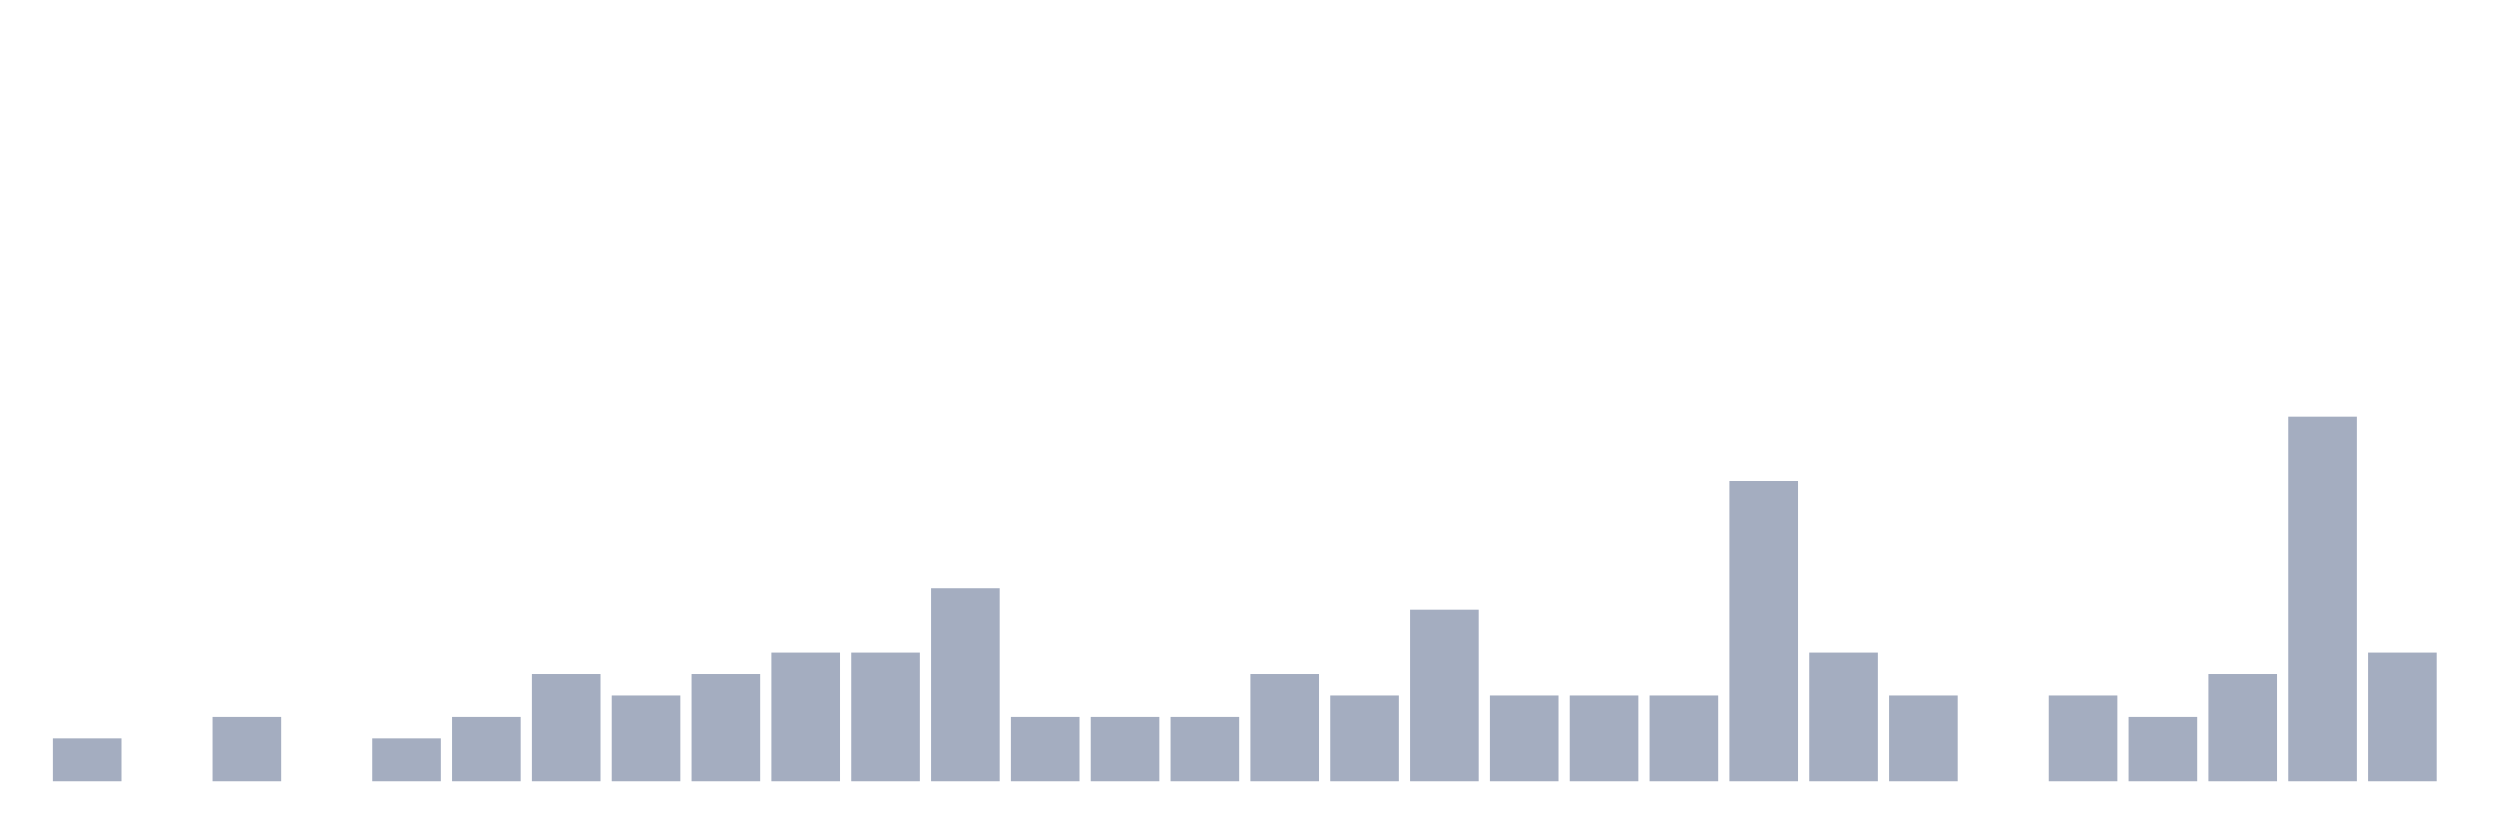
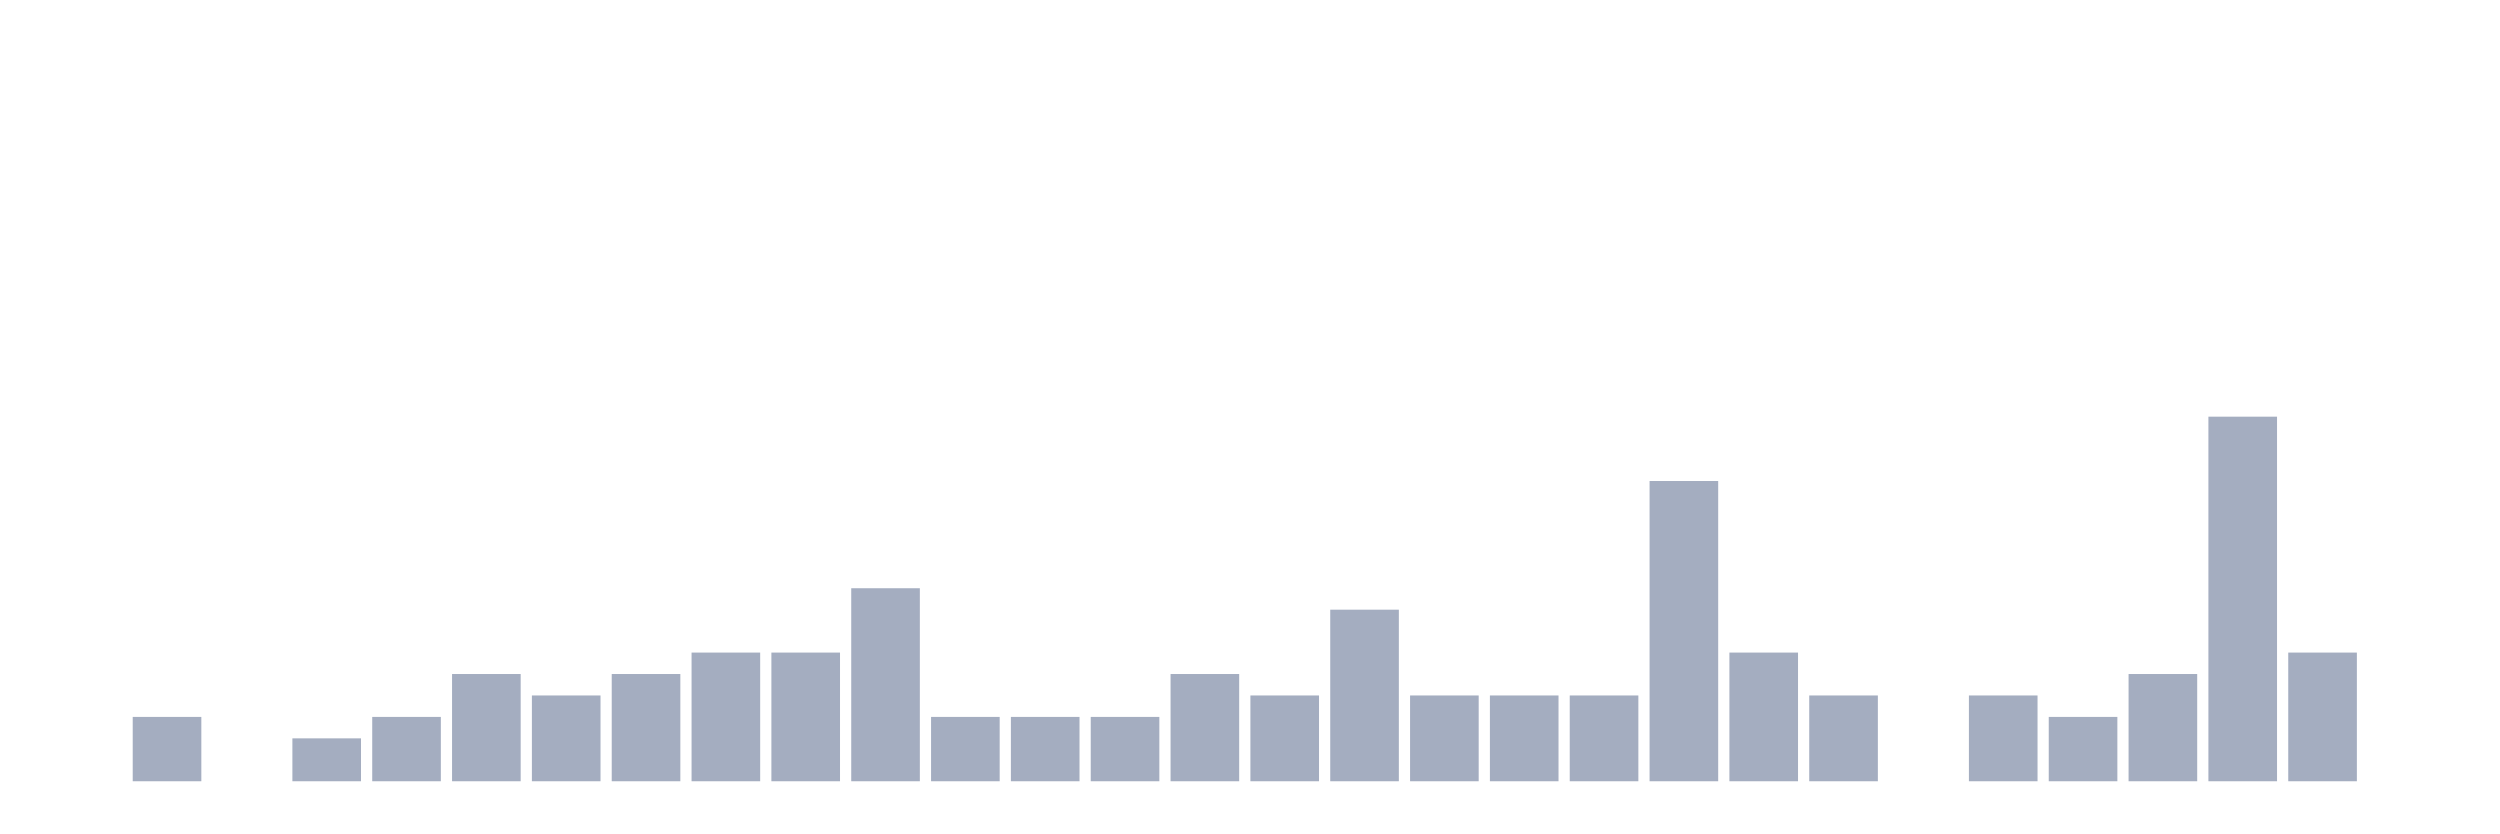
<svg xmlns="http://www.w3.org/2000/svg" viewBox="0 0 480 160">
  <g transform="translate(10,10)">
-     <rect class="bar" x="0.153" width="13.175" y="131.765" height="8.235" fill="rgb(164,173,192)" />
-     <rect class="bar" x="15.482" width="13.175" y="140" height="0" fill="rgb(164,173,192)" />
-     <rect class="bar" x="30.81" width="13.175" y="127.647" height="12.353" fill="rgb(164,173,192)" />
-     <rect class="bar" x="46.138" width="13.175" y="140" height="0" fill="rgb(164,173,192)" />
-     <rect class="bar" x="61.466" width="13.175" y="131.765" height="8.235" fill="rgb(164,173,192)" />
-     <rect class="bar" x="76.794" width="13.175" y="127.647" height="12.353" fill="rgb(164,173,192)" />
-     <rect class="bar" x="92.123" width="13.175" y="119.412" height="20.588" fill="rgb(164,173,192)" />
-     <rect class="bar" x="107.451" width="13.175" y="123.529" height="16.471" fill="rgb(164,173,192)" />
-     <rect class="bar" x="122.779" width="13.175" y="119.412" height="20.588" fill="rgb(164,173,192)" />
+     <rect class="bar" x="0.153" width="13.175" y="140" height="0" fill="rgb(164,173,192)" />
+     <rect class="bar" x="15.482" width="13.175" y="127.647" height="12.353" fill="rgb(164,173,192)" />
+     <rect class="bar" x="30.81" width="13.175" y="140" height="0" fill="rgb(164,173,192)" />
+     <rect class="bar" x="46.138" width="13.175" y="131.765" height="8.235" fill="rgb(164,173,192)" />
+     <rect class="bar" x="61.466" width="13.175" y="127.647" height="12.353" fill="rgb(164,173,192)" />
+     <rect class="bar" x="76.794" width="13.175" y="119.412" height="20.588" fill="rgb(164,173,192)" />
+     <rect class="bar" x="92.123" width="13.175" y="123.529" height="16.471" fill="rgb(164,173,192)" />
+     <rect class="bar" x="107.451" width="13.175" y="119.412" height="20.588" fill="rgb(164,173,192)" />
+     <rect class="bar" x="122.779" width="13.175" y="115.294" height="24.706" fill="rgb(164,173,192)" />
    <rect class="bar" x="138.107" width="13.175" y="115.294" height="24.706" fill="rgb(164,173,192)" />
-     <rect class="bar" x="153.436" width="13.175" y="115.294" height="24.706" fill="rgb(164,173,192)" />
-     <rect class="bar" x="168.764" width="13.175" y="102.941" height="37.059" fill="rgb(164,173,192)" />
+     <rect class="bar" x="153.436" width="13.175" y="102.941" height="37.059" fill="rgb(164,173,192)" />
+     <rect class="bar" x="168.764" width="13.175" y="127.647" height="12.353" fill="rgb(164,173,192)" />
    <rect class="bar" x="184.092" width="13.175" y="127.647" height="12.353" fill="rgb(164,173,192)" />
    <rect class="bar" x="199.42" width="13.175" y="127.647" height="12.353" fill="rgb(164,173,192)" />
-     <rect class="bar" x="214.748" width="13.175" y="127.647" height="12.353" fill="rgb(164,173,192)" />
-     <rect class="bar" x="230.077" width="13.175" y="119.412" height="20.588" fill="rgb(164,173,192)" />
-     <rect class="bar" x="245.405" width="13.175" y="123.529" height="16.471" fill="rgb(164,173,192)" />
-     <rect class="bar" x="260.733" width="13.175" y="107.059" height="32.941" fill="rgb(164,173,192)" />
+     <rect class="bar" x="214.748" width="13.175" y="119.412" height="20.588" fill="rgb(164,173,192)" />
+     <rect class="bar" x="230.077" width="13.175" y="123.529" height="16.471" fill="rgb(164,173,192)" />
+     <rect class="bar" x="245.405" width="13.175" y="107.059" height="32.941" fill="rgb(164,173,192)" />
+     <rect class="bar" x="260.733" width="13.175" y="123.529" height="16.471" fill="rgb(164,173,192)" />
    <rect class="bar" x="276.061" width="13.175" y="123.529" height="16.471" fill="rgb(164,173,192)" />
    <rect class="bar" x="291.39" width="13.175" y="123.529" height="16.471" fill="rgb(164,173,192)" />
-     <rect class="bar" x="306.718" width="13.175" y="123.529" height="16.471" fill="rgb(164,173,192)" />
-     <rect class="bar" x="322.046" width="13.175" y="82.353" height="57.647" fill="rgb(164,173,192)" />
-     <rect class="bar" x="337.374" width="13.175" y="115.294" height="24.706" fill="rgb(164,173,192)" />
-     <rect class="bar" x="352.702" width="13.175" y="123.529" height="16.471" fill="rgb(164,173,192)" />
-     <rect class="bar" x="368.031" width="13.175" y="140" height="0" fill="rgb(164,173,192)" />
-     <rect class="bar" x="383.359" width="13.175" y="123.529" height="16.471" fill="rgb(164,173,192)" />
-     <rect class="bar" x="398.687" width="13.175" y="127.647" height="12.353" fill="rgb(164,173,192)" />
-     <rect class="bar" x="414.015" width="13.175" y="119.412" height="20.588" fill="rgb(164,173,192)" />
-     <rect class="bar" x="429.344" width="13.175" y="70" height="70" fill="rgb(164,173,192)" />
-     <rect class="bar" x="444.672" width="13.175" y="115.294" height="24.706" fill="rgb(164,173,192)" />
+     <rect class="bar" x="306.718" width="13.175" y="82.353" height="57.647" fill="rgb(164,173,192)" />
+     <rect class="bar" x="322.046" width="13.175" y="115.294" height="24.706" fill="rgb(164,173,192)" />
+     <rect class="bar" x="337.374" width="13.175" y="123.529" height="16.471" fill="rgb(164,173,192)" />
+     <rect class="bar" x="352.702" width="13.175" y="140" height="0" fill="rgb(164,173,192)" />
+     <rect class="bar" x="368.031" width="13.175" y="123.529" height="16.471" fill="rgb(164,173,192)" />
+     <rect class="bar" x="383.359" width="13.175" y="127.647" height="12.353" fill="rgb(164,173,192)" />
+     <rect class="bar" x="398.687" width="13.175" y="119.412" height="20.588" fill="rgb(164,173,192)" />
+     <rect class="bar" x="414.015" width="13.175" y="70" height="70" fill="rgb(164,173,192)" />
+     <rect class="bar" x="429.344" width="13.175" y="115.294" height="24.706" fill="rgb(164,173,192)" />
+     <rect class="bar" x="444.672" width="13.175" y="140" height="0" fill="rgb(164,173,192)" />
  </g>
</svg>
